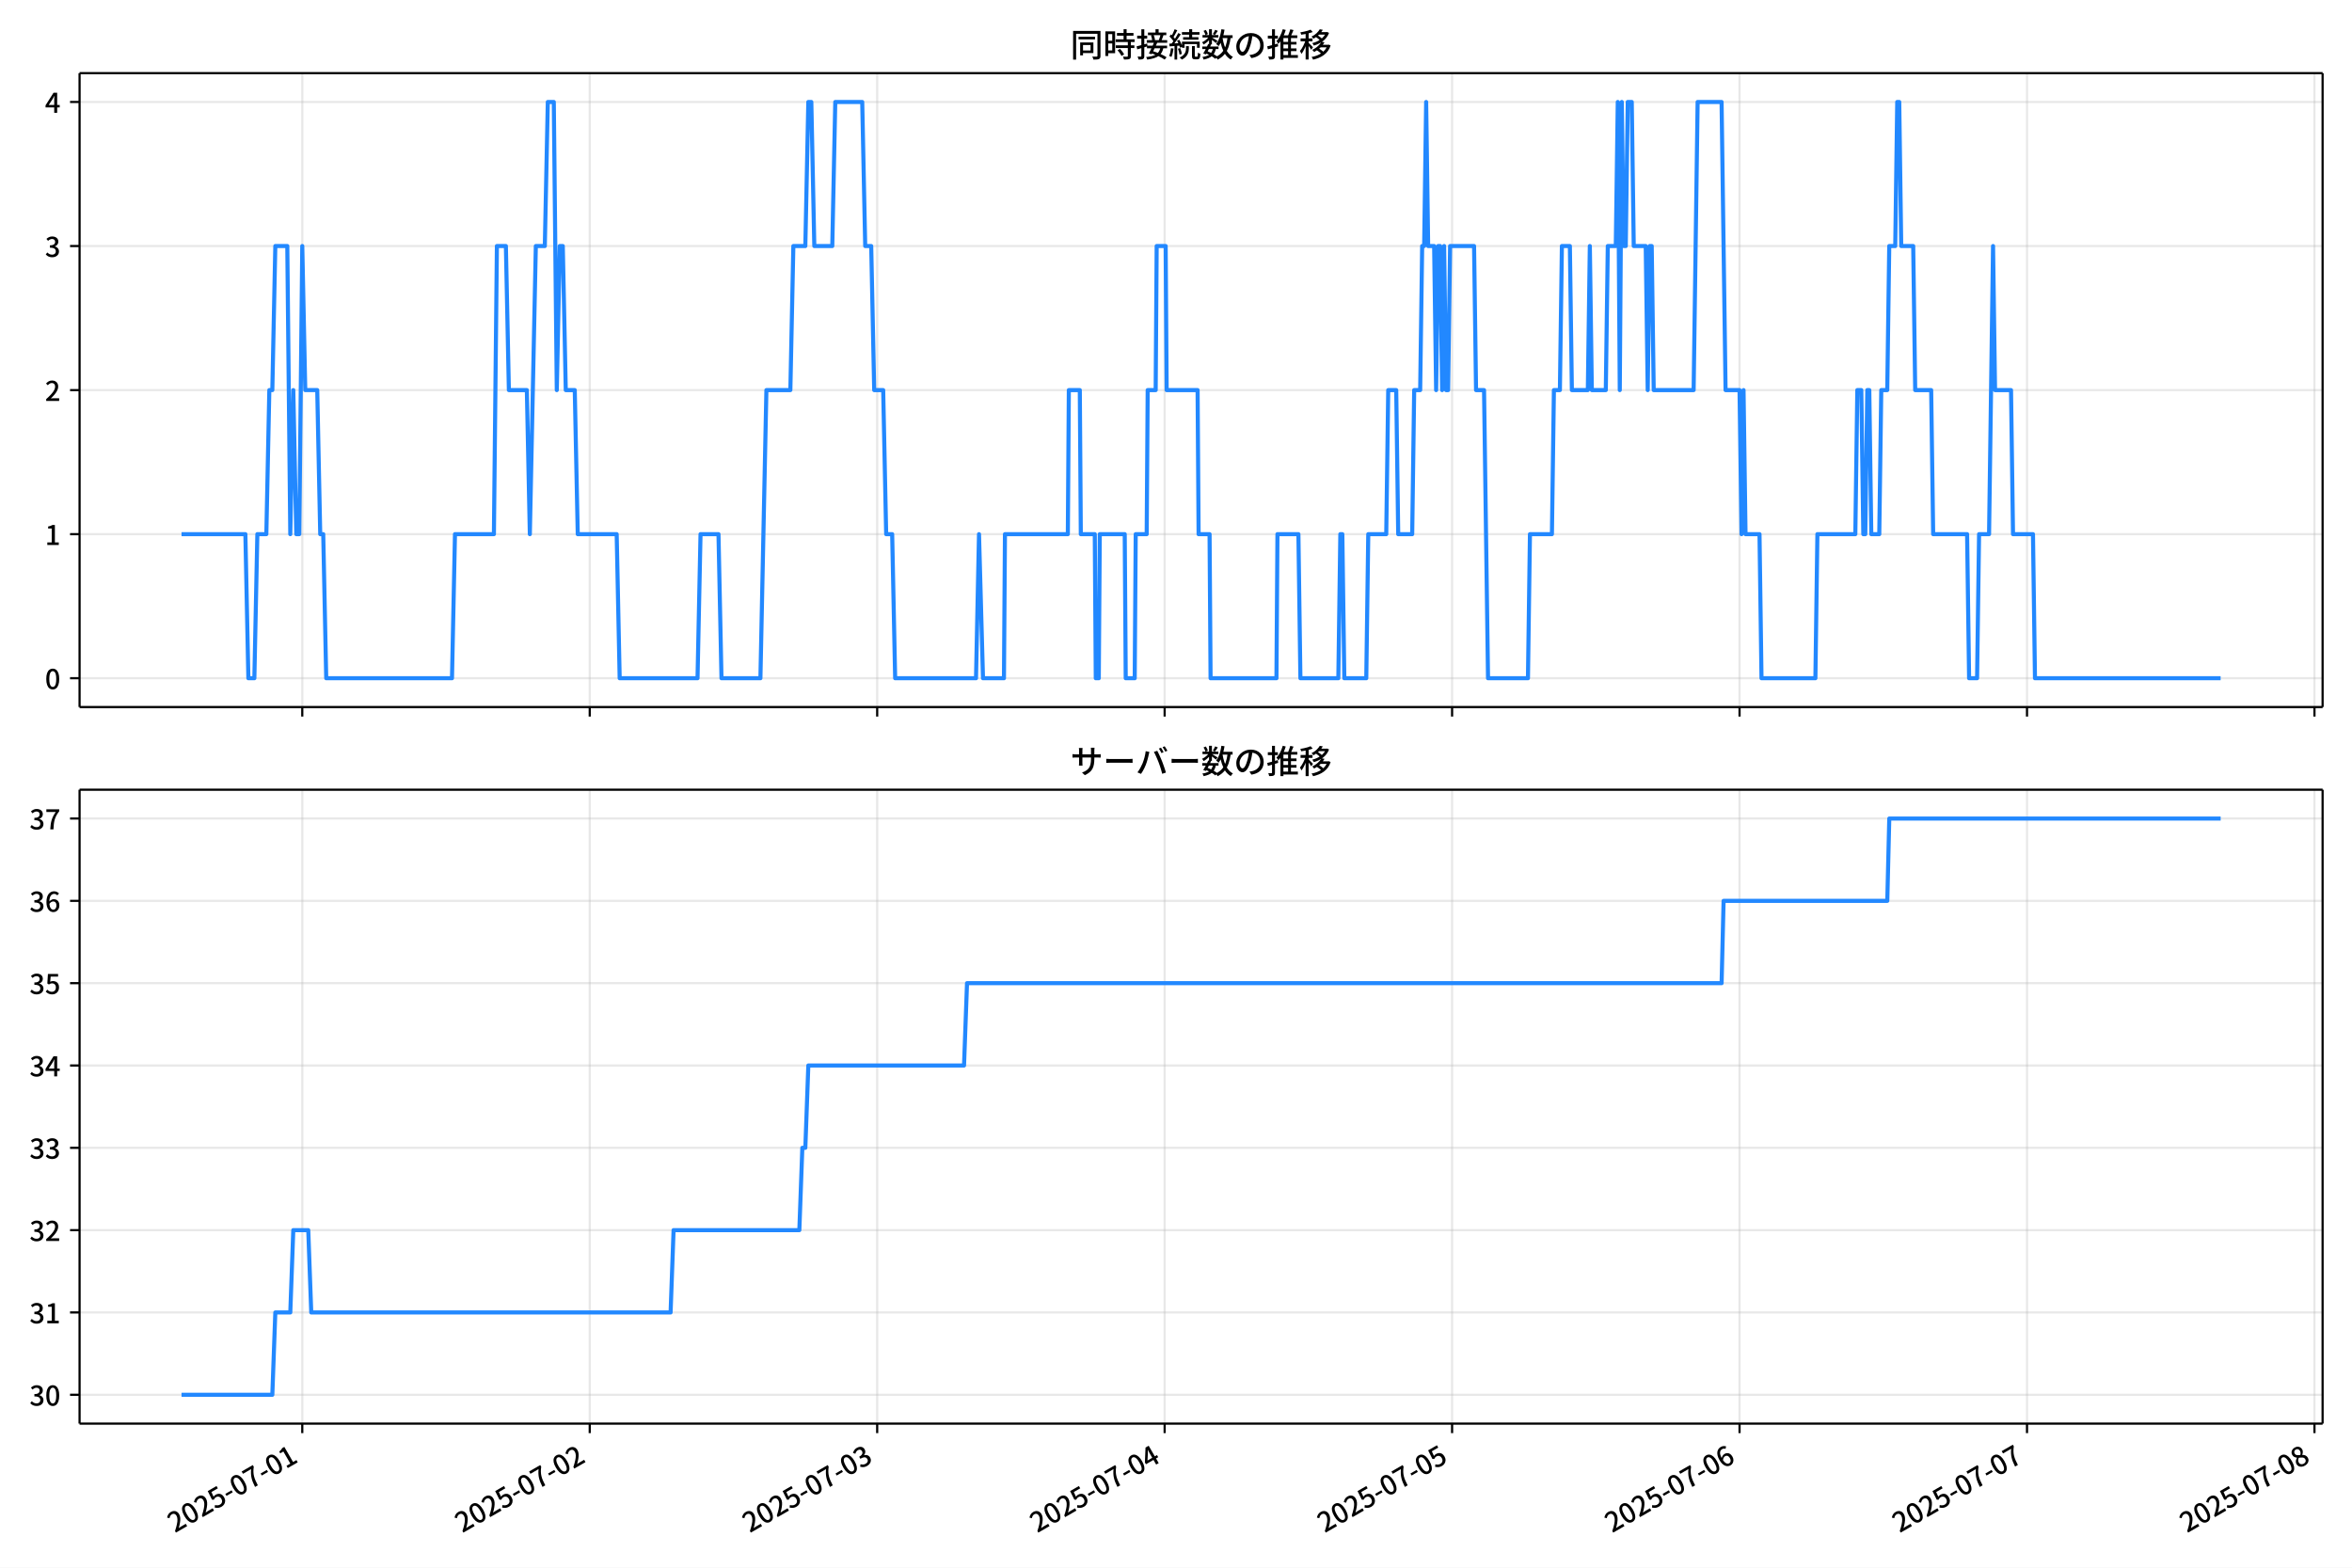
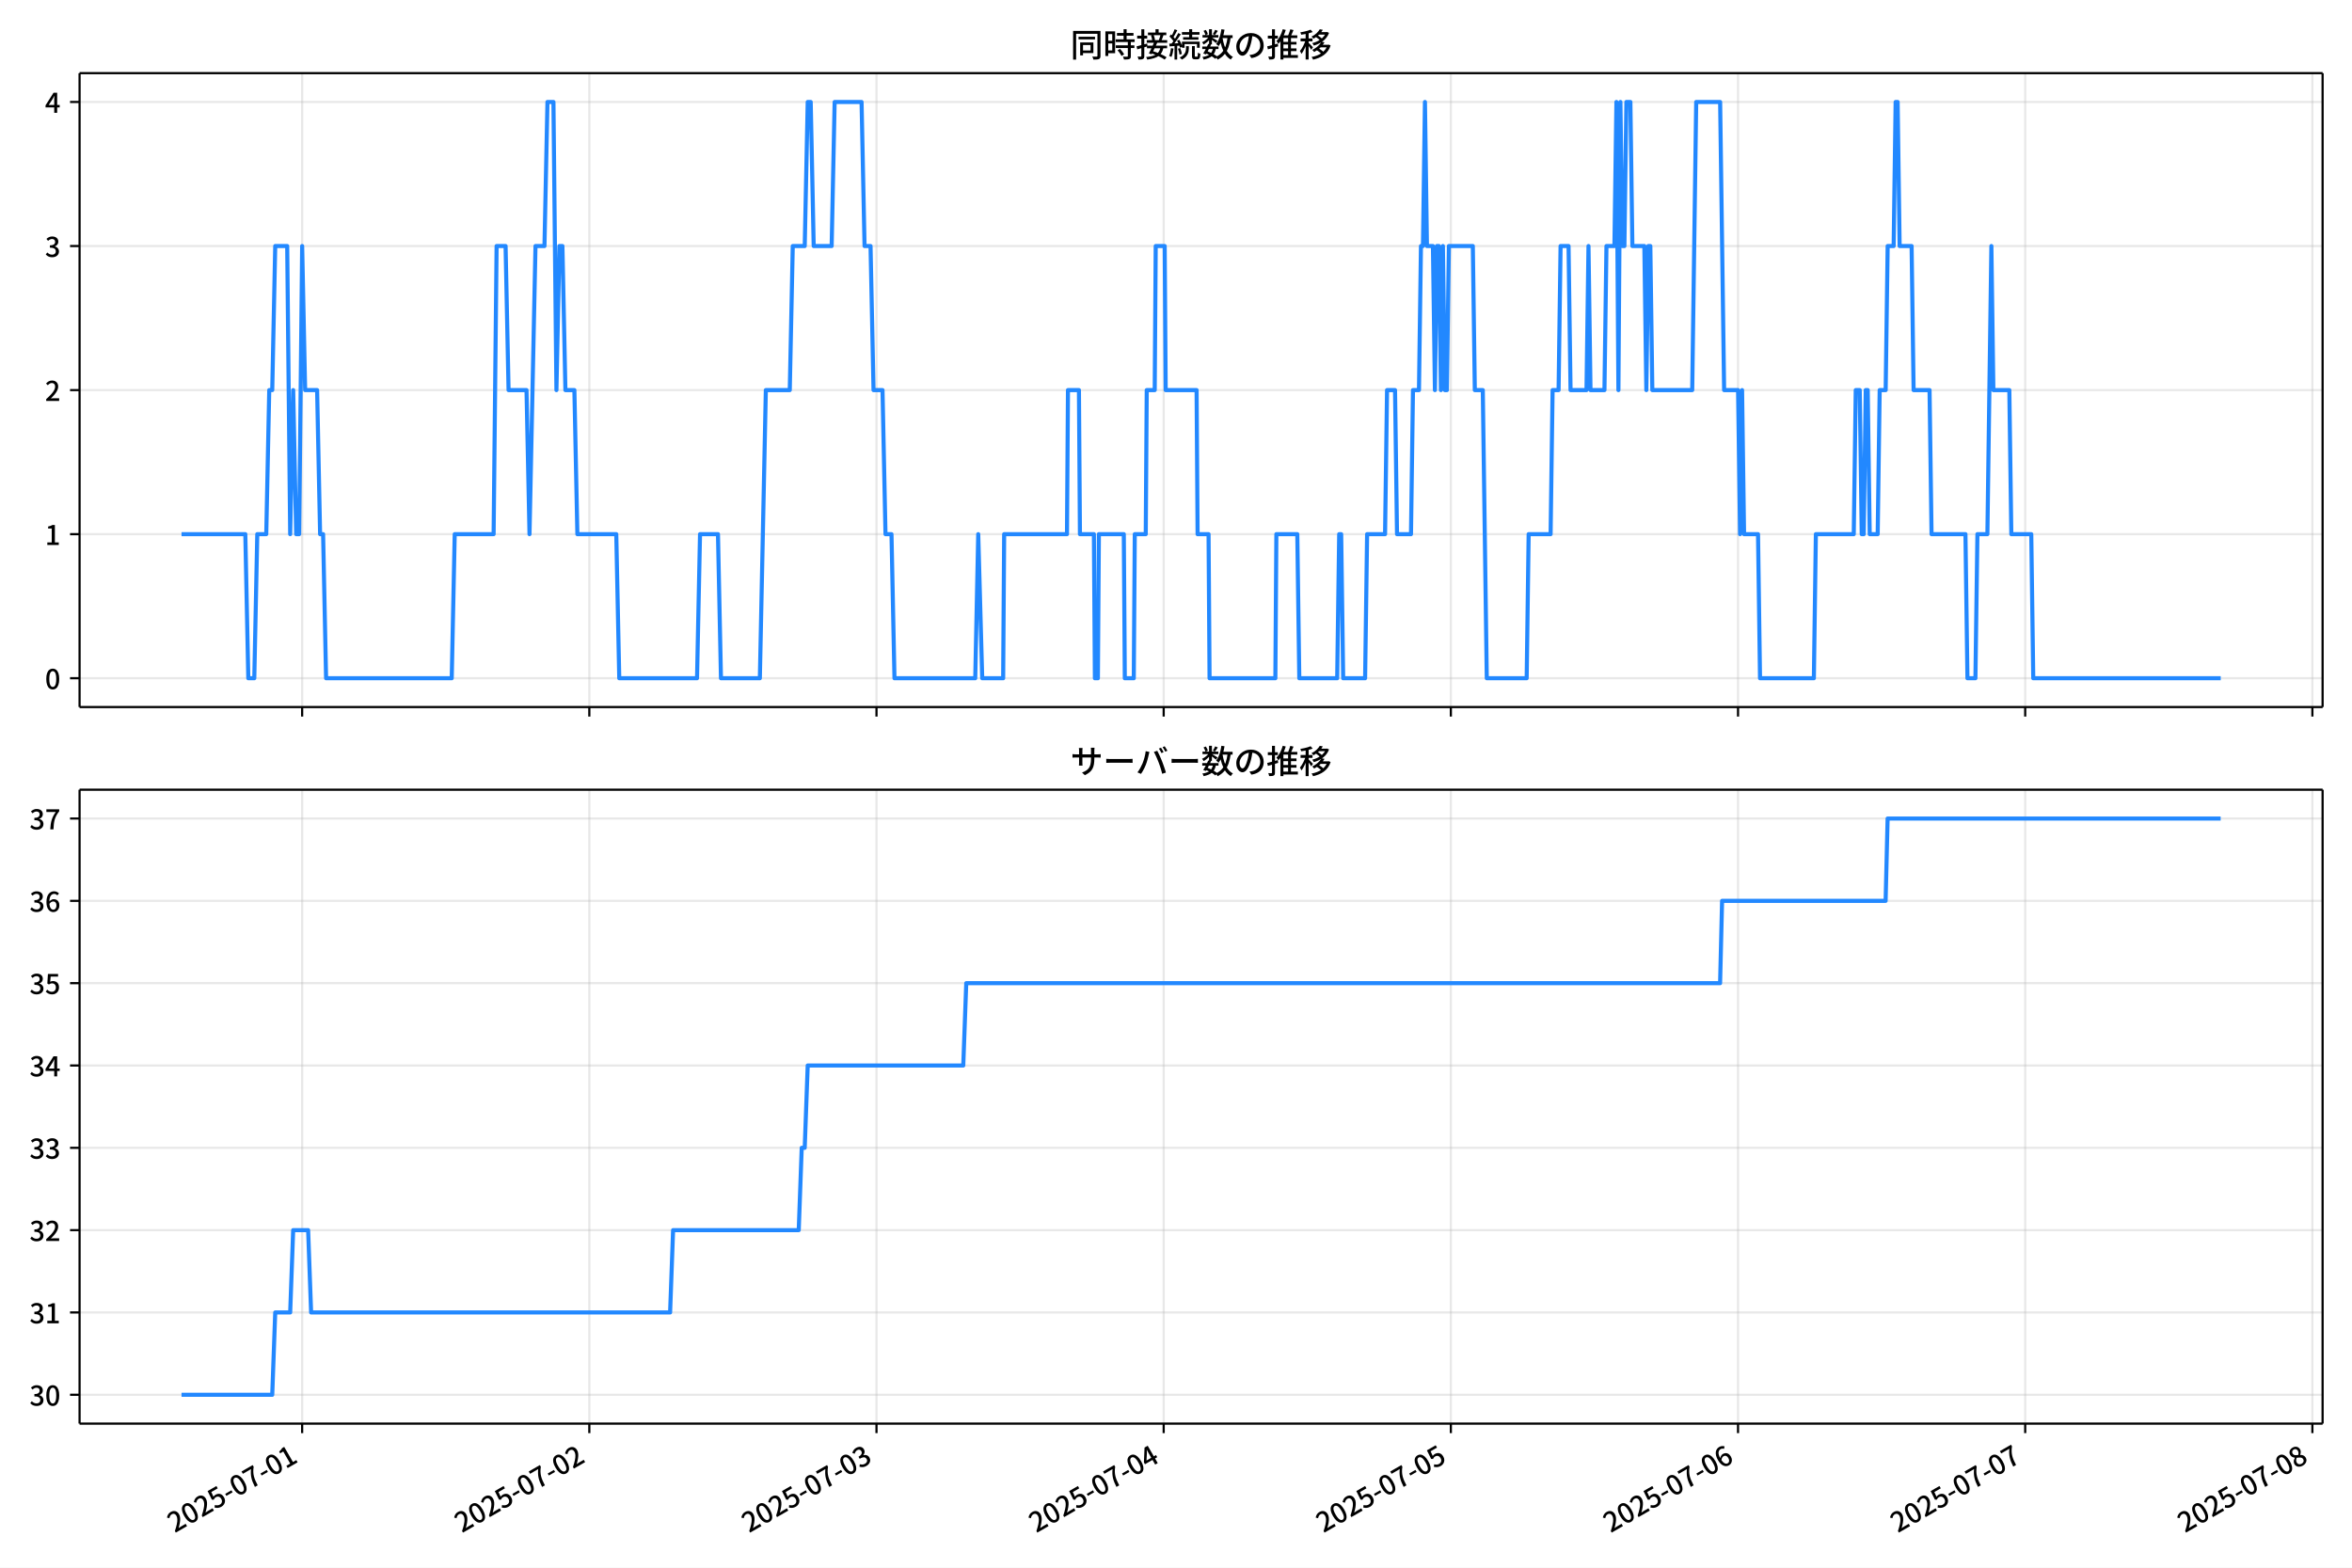
<svg xmlns="http://www.w3.org/2000/svg" xmlns:xlink="http://www.w3.org/1999/xlink" version="1.1" viewBox="0 0 864 576">
  <defs>
    <style type="text/css">*{stroke-linejoin: round; stroke-linecap: butt}</style>
  </defs>
  <g id="z">
    <g id="aa">
      <path d="m0 576h864v-576h-864z" fill="#fff" />
    </g>
    <g id="ab">
      <g id="ac">
        <path d="m29.23 259.78h823.97v-232.9h-823.97z" fill="#fff" />
      </g>
      <g id="ad">
        <g id="ae">
          <g id="af">
-             <path d="m111.04 259.78v-232.9" clip-path="url(#f)" fill="none" stroke="#b0b0b0" stroke-linecap="square" stroke-opacity=".3" stroke-width=".8" />
+             <path d="m110.99 259.78v-232.9" clip-path="url(#f)" fill="none" stroke="#b0b0b0" stroke-linecap="square" stroke-opacity=".3" stroke-width=".8" />
          </g>
          <g id="ag">
            <defs>
              <path id="d" d="m0 0v3.5" stroke="#000" stroke-width=".8" />
            </defs>
-             <use x="111.037" y="259.778" stroke="#000000" stroke-width=".8" xlink:href="#d" />
+             <use x="110.994" y="259.778" stroke="#000000" stroke-width=".8" xlink:href="#d" />
          </g>
        </g>
        <g id="ah">
          <g id="ai">
-             <path d="m216.63 259.78v-232.9" clip-path="url(#f)" fill="none" stroke="#b0b0b0" stroke-linecap="square" stroke-opacity=".3" stroke-width=".8" />
+             <path d="m216.49 259.78v-232.9" clip-path="url(#f)" fill="none" stroke="#b0b0b0" stroke-linecap="square" stroke-opacity=".3" stroke-width=".8" />
          </g>
          <g id="aj">
-             <use x="216.634" y="259.778" stroke="#000000" stroke-width=".8" xlink:href="#d" />
+             <use x="216.487" y="259.778" stroke="#000000" stroke-width=".8" xlink:href="#d" />
          </g>
        </g>
        <g id="ak">
          <g id="al">
-             <path d="m322.23 259.78v-232.9" clip-path="url(#f)" fill="none" stroke="#b0b0b0" stroke-linecap="square" stroke-opacity=".3" stroke-width=".8" />
+             <path d="m321.98 259.78v-232.9" clip-path="url(#f)" fill="none" stroke="#b0b0b0" stroke-linecap="square" stroke-opacity=".3" stroke-width=".8" />
          </g>
          <g id="am">
-             <use x="322.23" y="259.778" stroke="#000000" stroke-width=".8" xlink:href="#d" />
+             <use x="321.98" y="259.778" stroke="#000000" stroke-width=".8" xlink:href="#d" />
          </g>
        </g>
        <g id="an">
          <g id="ao">
-             <path d="m427.83 259.78v-232.9" clip-path="url(#f)" fill="none" stroke="#b0b0b0" stroke-linecap="square" stroke-opacity=".3" stroke-width=".8" />
+             <path d="m427.47 259.78v-232.9" clip-path="url(#f)" fill="none" stroke="#b0b0b0" stroke-linecap="square" stroke-opacity=".3" stroke-width=".8" />
          </g>
          <g id="ap">
-             <use x="427.827" y="259.778" stroke="#000000" stroke-width=".8" xlink:href="#d" />
+             <use x="427.473" y="259.778" stroke="#000000" stroke-width=".8" xlink:href="#d" />
          </g>
        </g>
        <g id="aq">
          <g id="ar">
-             <path d="m533.42 259.78v-232.9" clip-path="url(#f)" fill="none" stroke="#b0b0b0" stroke-linecap="square" stroke-opacity=".3" stroke-width=".8" />
+             <path d="m532.97 259.78v-232.9" clip-path="url(#f)" fill="none" stroke="#b0b0b0" stroke-linecap="square" stroke-opacity=".3" stroke-width=".8" />
          </g>
          <g id="as">
-             <use x="533.423" y="259.778" stroke="#000000" stroke-width=".8" xlink:href="#d" />
+             <use x="532.967" y="259.778" stroke="#000000" stroke-width=".8" xlink:href="#d" />
          </g>
        </g>
        <g id="at">
          <g id="au">
-             <path d="m639.02 259.78v-232.9" clip-path="url(#f)" fill="none" stroke="#b0b0b0" stroke-linecap="square" stroke-opacity=".3" stroke-width=".8" />
+             <path d="m638.46 259.78v-232.9" clip-path="url(#f)" fill="none" stroke="#b0b0b0" stroke-linecap="square" stroke-opacity=".3" stroke-width=".8" />
          </g>
          <g id="av">
-             <use x="639.019" y="259.778" stroke="#000000" stroke-width=".8" xlink:href="#d" />
+             <use x="638.46" y="259.778" stroke="#000000" stroke-width=".8" xlink:href="#d" />
          </g>
        </g>
        <g id="aw">
          <g id="ax">
-             <path d="m744.62 259.78v-232.9" clip-path="url(#f)" fill="none" stroke="#b0b0b0" stroke-linecap="square" stroke-opacity=".3" stroke-width=".8" />
+             <path d="m743.95 259.78v-232.9" clip-path="url(#f)" fill="none" stroke="#b0b0b0" stroke-linecap="square" stroke-opacity=".3" stroke-width=".8" />
          </g>
          <g id="ay">
-             <use x="744.616" y="259.778" stroke="#000000" stroke-width=".8" xlink:href="#d" />
+             <use x="743.953" y="259.778" stroke="#000000" stroke-width=".8" xlink:href="#d" />
          </g>
        </g>
        <g id="az">
          <g id="ba">
-             <path d="m850.21 259.78v-232.9" clip-path="url(#f)" fill="none" stroke="#b0b0b0" stroke-linecap="square" stroke-opacity=".3" stroke-width=".8" />
+             <path d="m849.45 259.78v-232.9" clip-path="url(#f)" fill="none" stroke="#b0b0b0" stroke-linecap="square" stroke-opacity=".3" stroke-width=".8" />
          </g>
          <g id="bb">
-             <use x="850.212" y="259.778" stroke="#000000" stroke-width=".8" xlink:href="#d" />
+             <use x="849.446" y="259.778" stroke="#000000" stroke-width=".8" xlink:href="#d" />
          </g>
        </g>
      </g>
      <g id="bc">
        <g id="bd">
          <g id="be">
            <path d="m29.23 249.19h823.97" clip-path="url(#f)" fill="none" stroke="#b0b0b0" stroke-linecap="square" stroke-opacity=".3" stroke-width=".8" />
          </g>
          <g id="bf">
            <defs>
              <path id="g" d="m0 0h-3.5" stroke="#000" stroke-width=".8" />
            </defs>
            <use x="29.23" y="249.191" stroke="#000000" stroke-width=".8" xlink:href="#g" />
          </g>
          <g id="bg">
            <g transform="translate(16.53 253.18) scale(.1 -.1)">
              <defs>
                <path id="a" transform="scale(.015625)" d="m1830-90q-460 0-806 275-346 276-535 823-188 547-188 1366 0 820 188 1357 189 538 535 803 346 266 806 266 461 0 800-269 340-269 528-803 189-534 189-1354 0-819-189-1366-188-547-528-823-339-275-800-275zm0 589q237 0 422 185 186 186 288 599 103 413 103 1091 0 679-103 1082-102 403-288 582-185 180-422 180-236 0-422-180-186-179-292-582-105-403-105-1082 0-678 105-1091 106-413 292-599 186-185 422-185z" />
              </defs>
              <use xlink:href="#a" />
            </g>
          </g>
        </g>
        <g id="bh">
          <g id="bi">
            <path d="m29.23 196.26h823.97" clip-path="url(#f)" fill="none" stroke="#b0b0b0" stroke-linecap="square" stroke-opacity=".3" stroke-width=".8" />
          </g>
          <g id="bj">
            <use x="29.23" y="196.26" stroke="#000000" stroke-width=".8" xlink:href="#g" />
          </g>
          <g id="bk">
            <g transform="translate(16.53 200.25) scale(.1 -.1)">
              <defs>
                <path id="l" transform="scale(.015625)" d="m544 0v608h1037v3277h-845v467q333 58 579 147 247 90 451 218h557v-4109h915v-608h-2694z" />
              </defs>
              <use xlink:href="#l" />
            </g>
          </g>
        </g>
        <g id="bl">
          <g id="bm">
            <path d="m29.23 143.33h823.97" clip-path="url(#f)" fill="none" stroke="#b0b0b0" stroke-linecap="square" stroke-opacity=".3" stroke-width=".8" />
          </g>
          <g id="bn">
            <use x="29.23" y="143.329" stroke="#000000" stroke-width=".8" xlink:href="#g" />
          </g>
          <g id="bo">
            <g transform="translate(16.53 147.31) scale(.1 -.1)">
              <defs>
                <path id="b" transform="scale(.015625)" d="m282 0v429q697 621 1164 1136 468 515 701 956 234 442 234 826 0 256-87 451-86 196-262 301-176 106-445 106-275 0-506-151-230-150-422-368l-416 410q301 333 637 518 336 186 803 186 429 0 749-176t496-493 176-745q0-455-224-919t-615-935q-390-470-889-950 186 20 394 36t374 16h1184v-634h-3046z" />
              </defs>
              <use xlink:href="#b" />
            </g>
          </g>
        </g>
        <g id="bp">
          <g id="bq">
            <path d="m29.23 90.398h823.97" clip-path="url(#f)" fill="none" stroke="#b0b0b0" stroke-linecap="square" stroke-opacity=".3" stroke-width=".8" />
          </g>
          <g id="br">
            <use x="29.23" y="90.398" stroke="#000000" stroke-width=".8" xlink:href="#g" />
          </g>
          <g id="bs">
            <g transform="translate(16.53 94.383) scale(.1 -.1)">
              <defs>
                <path id="h" transform="scale(.015625)" d="m1715-90q-371 0-656 90t-503 240q-217 150-377 323l359 474q211-205 479-359 269-153 634-153 269 0 467 92 199 93 311 266t112 423q0 256-125 451t-429 300q-304 106-835 106v551q467 0 732 105 266 106 384 291 119 186 119 423 0 307-192 489-192 183-531 183-269 0-503-119-233-118-438-316l-384 460q282 256 614 413 333 157 737 157 422 0 748-144 327-144 512-413 186-269 186-659 0-403-221-685-221-281-592-422v-26q269-70 490-227t349-400 128-557q0-422-215-726-214-304-573-468-358-163-787-163z" />
              </defs>
              <use xlink:href="#h" />
            </g>
          </g>
        </g>
        <g id="bt">
          <g id="bu">
            <path d="m29.23 37.466h823.97" clip-path="url(#f)" fill="none" stroke="#b0b0b0" stroke-linecap="square" stroke-opacity=".3" stroke-width=".8" />
          </g>
          <g id="bv">
            <use x="29.23" y="37.466" stroke="#000000" stroke-width=".8" xlink:href="#g" />
          </g>
          <g id="bw">
            <g transform="translate(16.53 41.451) scale(.1 -.1)">
              <defs>
                <path id="k" transform="scale(.015625)" d="m2170 0v3072q0 192 12 457 13 266 20 458h-26q-90-179-183-365-92-185-195-364l-921-1415h2579v-576h-3328v493l1875 2957h858v-4717h-691z" />
              </defs>
              <use xlink:href="#k" />
            </g>
          </g>
        </g>
      </g>
      <g id="bx">
-         <path d="m66.683 196.26h23.455l1.1 52.931h2.2l1.1-52.931h3.3l1.1-52.931h1.1l1.1-52.931h4.4l1.1 105.86 1.1-52.931 1.1 52.931h1.1l1.1-105.86 1.1 52.931h4.4l1.1 52.931h1.1l1.1 52.931h46.198l1.1-52.931h14.3l1.1-105.86h3.3l1.1 52.931h6.6l1.1 52.931 2.2-105.86h3.3l1.1-52.931h2.2l1.1 105.86 1.1-52.931h1.1l1.1 52.931h3.3l1.1 52.931h14.3l1.1 52.931h28.599l1.1-52.931h6.6l1.1 52.931h14.3l2.2-105.86h8.8l1.1-52.931h4.4l1.1-52.931h1.1l1.1 52.931h6.6l1.1-52.931h9.9l1.1 52.931h2.2l1.1 52.931h3.3l1.1 52.931h2.2l1.1 52.931h29.699l1.1-52.931 1.467 52.931h7.7l.367-52.931h23.099l.367-52.931h4.033l.367 52.931h5.133l.367 52.931h1.1l.367-52.931h9.166l.367 52.931h3.3l.367-52.931h4.033l.367-52.931h2.933l.367-52.931h3.3l.367 52.931h11.366l.367 52.931h4.033l.367 52.931h24.199l.367-52.931h7.7l.733 52.931h13.933l.733-52.931h.733l.733 52.931h8.066l.733-52.931h6.6l.733-52.931h2.933l.733 52.931h5.133l.733-52.931h2.2l.733-52.931h.733l.733-52.931.733 52.931h2.2l.733 52.931.733-52.931h.733l.733 52.931.733-52.931.733 52.931h.733l.733-52.931h8.8l.733 52.931h2.933l1.467 105.86h14.666l.733-52.931h8.066l.733-52.931h2.2l.733-52.931h2.933l.733 52.931h5.867l.733-52.931.733 52.931h5.133l.733-52.931h2.933l.733-52.931.733 105.86.733-105.86.733 52.931h.733l.733-52.931h1.467l.733 52.931h4.4l.733 52.931.733-52.931h.733l.733 52.931h14.666l1.467-105.86h8.8l1.467 105.86h5.133l.733 52.931.733-52.931.733 52.931h5.133l.733 52.931h19.799l.733-52.931h13.933l.733-52.931h1.467l.733 52.931h.733l.733-52.931h.733l.733 52.931h2.933l.733-52.931h2.2l.733-52.931h2.2l.733-52.931h.733l.733 52.931h4.4l.733 52.931h5.867l.733 52.931h12.466l.733 52.931h2.933l.733-52.931h3.667l1.467-105.86.733 52.931h5.867l.733 52.931h7.333l.733 52.931h68.198v0" clip-path="url(#f)" fill="none" stroke="#28f" stroke-linecap="square" stroke-width="1.5" />
+         <path d="m66.683 196.26h23.432l1.099 52.931h2.198l1.099-52.931h3.297l1.099-52.931h1.099l1.099-52.931h4.396l1.099 105.86 1.099-52.931 1.099 52.931h1.099l1.099-105.86 1.099 52.931h4.396l1.099 52.931h1.099l1.099 52.931h46.153l1.099-52.931h14.286l1.099-105.86h3.297l1.099 52.931h6.593l1.099 52.931 2.198-105.86h3.297l1.099-52.931h2.198l1.099 105.86 1.099-52.931h1.099l1.099 52.931h3.297l1.099 52.931h14.286l1.099 52.931h28.571l1.099-52.931h6.593l1.099 52.931h14.286l2.198-105.86h8.791l1.099-52.931h4.396l1.099-52.931h1.099l1.099 52.931h6.593l1.099-52.931h9.89l1.099 52.931h2.198l1.099 52.931h3.297l1.099 52.931h2.198l1.099 52.931h29.67l1.099-52.931 1.465 52.931h7.692l.366-52.931h23.077l.366-52.931h4.029l.366 52.931h5.128l.366 52.931h1.099l.366-52.931h9.157l.366 52.931h3.297l.366-52.931h4.029l.366-52.931h2.93l.366-52.931h3.297l.366 52.931h11.355l.366 52.931h4.029l.366 52.931h24.176l.366-52.931h7.692l.733 52.931h13.919l.733-52.931h.733l.733 52.931h8.059l.733-52.931h6.593l.733-52.931h2.93l.733 52.931h5.128l.733-52.931h2.198l.733-52.931h.733l.733-52.931.733 52.931h2.198l.733 52.931.733-52.931h.733l.733 52.931.733-52.931.733 52.931h.733l.733-52.931h8.791l.733 52.931h2.93l1.465 105.86h14.652l.733-52.931h8.059l.733-52.931h2.198l.733-52.931h2.93l.733 52.931h5.861l.733-52.931.733 52.931h5.128l.733-52.931h2.93l.733-52.931.733 105.86.733-105.86.733 52.931h.733l.733-52.931h1.465l.733 52.931h4.396l.733 52.931.733-52.931h.733l.733 52.931h14.652l1.465-105.86h8.791l1.465 105.86h5.128l.733 52.931.733-52.931.733 52.931h5.128l.733 52.931h19.78l.733-52.931h13.919l.733-52.931h1.465l.733 52.931h.733l.733-52.931h.733l.733 52.931h2.93l.733-52.931h2.198l.733-52.931h2.198l.733-52.931h.733l.733 52.931h4.396l.733 52.931h5.861l.733 52.931h12.454l.733 52.931h2.93l.733-52.931h3.663l1.465-105.86.733 52.931h5.861l.733 52.931h7.326l.733 52.931h68.864v0" clip-path="url(#f)" fill="none" stroke="#28f" stroke-linecap="square" stroke-width="1.5" />
      </g>
      <g id="by">
        <path d="m29.23 259.78v-232.9" fill="none" stroke="#000" stroke-linecap="square" stroke-width=".8" />
      </g>
      <g id="bz">
        <path d="m853.2 259.78v-232.9" fill="none" stroke="#000" stroke-linecap="square" stroke-width=".8" />
      </g>
      <g id="ca">
        <path d="m29.23 259.78h823.97" fill="none" stroke="#000" stroke-linecap="square" stroke-width=".8" />
      </g>
      <g id="cb">
        <path d="m29.23 26.88h823.97" fill="none" stroke="#000" stroke-linecap="square" stroke-width=".8" />
      </g>
      <g id="cc">
        <g transform="translate(393.22 20.88) scale(.12 -.12)">
          <defs>
            <path id="v" transform="scale(.015625)" d="m1587 3936h3232v-518h-3232v518zm320-1114h557v-2534h-557v2534zm301 0h2291v-2086h-2291v512h1734v1069h-1734v505zm-1683 2260h5113v-570h-4524v-5056h-589v5626zm4768 0h595v-4896q0-250-67-397t-227-218q-160-77-426-96t-675-19q-13 83-45 192t-77 218q-45 108-89 185 281-13 527-13 247 0 330 0 83 7 118 42 36 35 36 112v4890z" />
            <path id="t" transform="scale(.015625)" d="m2714 4672h3238v-525h-3238v525zm-244-1235h3712v-538h-3712v538zm20-1184h3635v-531h-3635v531zm1523 3155h595v-2310h-595v2310zm832-2451h589v-2823q0-230-61-364-61-135-227-199-167-70-423-86t-633-16q-20 121-78 285-57 163-121 284 275-6 509-9t310-3q77 6 106 28 29 23 29 93v2810zm-2023-1677 487 282q153-160 313-352t294-381q135-189 206-343l-519-313q-64 153-189 348-124 196-278 394-154 199-314 365zm-2086 3718h1619v-4281h-1619v544h1056v3187h-1056v550zm32-1843h1293v-537h-1293v537zm-320 1843h563v-4832h-563v4832z" />
            <path id="u" transform="scale(.015625)" d="m3866 5408h614v-870h-614v870zm-1479-653h3597v-518h-3597v518zm-230-1485h4e3v-518h-4e3v518zm825 922 519 102q64-160 121-342 58-182 96-352 39-170 45-304l-544-128q-6 134-42 313-35 180-83 365-48 186-112 346zm1856 109 589-71q-96-275-202-557-105-281-195-486l-518 77q58 147 122 329 64 183 118 372t86 336zm-2643-2106h3943v-518h-3943v518zm1408 685 602-115q-167-371-362-784t-390-797-362-685l-525 179q160 288 346 666t368 784 323 752zm-659-2157 358 403q352-102 733-240 381-137 752-304 371-166 697-336 327-169 558-329l-384-461q-218 160-532 336-313 176-685 345-371 170-755 323-384 154-742 263zm1894 1114 583-71q-122-550-353-944-230-393-604-662t-922-435q-547-167-1296-269-25 128-93 269-67 141-137 230 678 64 1168 192t819 349q330 221 531 550 202 330 304 791zm-4684 217q396 90 953 240 557 151 1120 311l77-544q-525-154-1053-311-528-156-963-284l-134 588zm121 2093h1965v-563h-1965v563zm819 1248h576v-5229q0-236-51-374t-192-208q-141-77-355-99-214-23-541-16-13 115-64 288t-109 294q205-6 381-6t234 0q64 0 92 28 29 29 29 93v5229z" />
            <path id="s" transform="scale(.015625)" d="m4058 5408h595v-1798h-595v1798zm-1415-563h3443v-499h-3443v499zm231-992h3008v-499h-3008v499zm-224-877h3475v-1203h-531v729h-2432v-729h-512v1203zm1964-877h551v-1881q0-122 22-157 23-35 106-35 25 0 92 0 68 0 135 0t99 0q51 0 83 54t45 224 19 515q90-70 234-131t259-93q-19-429-83-662-64-234-183-326-118-93-316-93-39 0-103 0t-134 0-138 0q-67 0-99 0-237 0-365 64t-176 218q-48 153-48 422v1881zm-1164-6h550v-455q0-243-48-528-48-284-186-579-137-294-409-572-272-279-727-503-70 90-192 208-121 118-230 195 416 205 665 438 250 234 371 474 122 240 164 467 42 228 42 413v442zm-2240 3309 524-192q-121-244-259-503-137-259-275-496t-259-416l-410 173q122 186 246 438 125 253 240 515 116 263 193 481zm716-743 500-230q-224-359-496-756-272-396-548-764-275-368-518-650l-358 205q179 211 377 483 199 272 387 569 189 298 358 592 170 295 298 551zm-1721-665 307 403q166-154 339-340 173-185 320-364t224-327l-326-460q-77 160-218 348-141 189-314 384-172 196-332 356zm1485-832 435 179q128-211 249-458 122-246 215-474 93-227 137-412l-473-211q-32 185-119 422-86 237-201 486-115 250-243 468zm-1530-583q422 26 998 54 576 29 1184 68l7-499q-570-45-1127-84-556-38-992-70l-70 531zm1702-992 436 135q121-276 214-596t118-556l-454-148q-26 237-112 563-86 327-202 602zm-1363 109 499-83q-57-455-163-897-105-441-253-748-51 32-134 73-83 42-170 83-86 42-144 62 148 294 234 697t131 813zm691 627h525v-2861h-525v2861z" />
            <path id="n" transform="scale(.015625)" d="m224 2022h3187v-499h-3187v499zm51 2247h3111v-487h-3111v487zm1127-1735 563-121q-154-320-333-672t-352-679q-173-326-326-582l-532 173q148 243 324 566t345 669q170 346 311 646zm934-832 563-64q-89-480-262-838t-461-614-701-432-976-298q-25 128-99 269t-157 237q659 102 1085 303 426 202 666 554t342 883zm422 3597 519-211q-147-218-298-436-150-217-278-377l-403 186q121 173 252 413 132 240 208 425zm-1203 109h563v-2957h-563v2957zm-1075-320 448 186q134-192 246-420 112-227 157-393l-467-211q-38 172-147 406t-237 432zm1094-1050 397-236q-160-263-400-529-240-265-519-489-278-224-553-378-51 103-141 237-89 135-179 218 269 109 534 294 266 186 493 416 228 231 368 467zm487-204q83-45 246-145 163-99 352-211t346-211 221-150l-327-423q-83 77-230 198-147 122-317 253-170 132-327 250-156 119-259 189l295 250zm1798 396h2311v-556h-2311v556zm115 1178 615-90q-103-640-263-1235t-384-1101q-224-505-512-889-44 57-134 134t-186 157-166 125q275 339 473 796 199 458 340 995 141 538 217 1108zm1223-1510 614-58q-147-1101-445-1940-297-838-813-1443-515-604-1321-1014-26 71-90 177-64 105-134 208-70 102-128 159 742 346 1212 880 471 535 730 1290 260 755 375 1741zm-1005-135q134-851 387-1597 253-745 659-1305 407-560 1002-874-70-57-154-150-83-93-154-189-70-96-121-179-633 371-1056 988-422 618-688 1434-265 816-425 1783l550 89zm-3309-3065 327 416q377-148 754-330 378-182 701-378 324-195 548-368l-416-435q-211 179-519 378-307 198-666 383-358 186-729 334z" />
            <path id="r" transform="scale(.015625)" d="m3686 4378q-64-493-163-1041-99-547-265-1084-192-653-432-1104t-522-688-595-237q-320 0-596 221-275 221-448 621-172 400-172 931 0 537 220 1017 221 480 611 851 391 372 909 583 519 211 1121 211 576 0 1040-186 464-185 793-515 330-329 502-771 173-441 173-941 0-672-278-1194-278-521-816-851-538-329-1318-444l-378 601q166 20 307 42t263 48q307 70 585 217 279 148 496 375 218 227 342 534 125 308 125 692t-122 713q-121 330-358 573-236 243-582 380-346 138-781 138-525 0-935-186-409-185-694-489-284-304-432-656-147-352-147-678 0-365 89-605 90-240 224-355 135-115 276-115t288 144 297 457q151 314 298 800 147 461 246 982 100 522 145 1021l684-12z" />
            <path id="o" transform="scale(.015625)" d="m2995 2925h2893v-519h-2893v519zm0-1280h2893v-519h-2893v519zm-64-1299h3232v-557h-3232v557zm1312 3577h563v-3763h-563v3763zm429 1466 634-141q-154-390-340-794-185-403-339-684l-512 140q103 199 208 458 106 259 195 528 90 269 154 493zm-1472 25 582-147q-153-518-371-1018-217-499-483-931t-573-758q-38 64-109 160-70 96-147 198-77 103-141 160 416 416 733 1034t509 1302zm128-1203h2720v-537h-2720v-4205h-582v4422l313 320h269zm-3174-2157q396 90 953 240 557 151 1120 311l77-544q-525-154-1053-311-528-156-963-284l-134 588zm121 2093h1965v-563h-1965v563zm819 1248h576v-5229q0-236-51-374t-192-208q-141-77-355-99-214-23-541-16-13 115-64 288t-109 294q205-6 381-6t234 0q64 0 92 28 29 29 29 93v5229z" />
            <path id="m" transform="scale(.015625)" d="m4051 5402 595-109q-281-493-729-941t-1107-806q-39 64-106 144t-141 153q-73 74-137 119 608 288 1011 678t614 762zm-77-557h1511v-493h-1863l352 493zm1293 0h109l109 25 384-179q-192-505-496-905t-695-701q-390-301-845-519-454-217-947-358-44 109-137 253t-176 227q448 109 867 294 419 186 777 445 359 259 631 592t419 730v96zm-1990-954 377 307q167-96 336-218 170-121 320-249 151-128 247-237l-397-332q-90 108-237 236t-317 259q-169 132-329 234zm1107-934 595-109q-307-538-803-1031-496-492-1232-876-38 64-102 144t-138 156q-74 77-138 116 455 217 807 483t604 554q253 288 407 563zm-90-589h1460v-506h-1818l358 506zm1268 0h121l109 26 384-167q-192-614-531-1075t-787-794q-448-332-983-553-534-221-1129-355-45 115-132 269-86 153-176 249 551 96 1043 285 493 189 903 473 410 285 714 669t464 883v90zm-2132-1056 410 339q186-102 384-237 198-134 371-275t282-269l-435-371q-103 128-270 272-166 144-361 288t-381 253zm-2150 3533h589v-5376h-589v5376zm-992-1242h2336v-569h-2336v569zm1024-224 365-160q-96-339-231-707-134-368-291-727-157-358-336-672-179-313-365-537-44 128-134 291t-160 272q173 192 339 457 167 266 323 570 157 304 282 618t208 595zm941 1946 416-467q-314-122-695-221-380-99-784-173-403-74-780-131-20 102-71 236-51 135-102 231 358 58 732 138 375 80 711 179t573 208zm-397-2579q58-45 179-170 122-125 266-266 144-140 259-265t160-183l-352-473q-58 102-157 255-99 154-218 317-118 164-227 311-108 147-185 237l275 237z" />
          </defs>
          <use xlink:href="#v" />
          <use transform="translate(100)" xlink:href="#t" />
          <use transform="translate(200)" xlink:href="#u" />
          <use transform="translate(300)" xlink:href="#s" />
          <use transform="translate(400)" xlink:href="#n" />
          <use transform="translate(500)" xlink:href="#r" />
          <use transform="translate(600)" xlink:href="#o" />
          <use transform="translate(700)" xlink:href="#m" />
        </g>
      </g>
    </g>
    <g id="cd">
      <g id="ce">
        <path d="m29.23 523.06h823.97v-232.9h-823.97z" fill="#fff" />
      </g>
      <g id="cf">
        <g id="cg">
          <g id="ch">
-             <path d="m111.04 523.06v-232.9" clip-path="url(#c)" fill="none" stroke="#b0b0b0" stroke-linecap="square" stroke-opacity=".3" stroke-width=".8" />
+             <path d="m110.99 523.06v-232.9" clip-path="url(#c)" fill="none" stroke="#b0b0b0" stroke-linecap="square" stroke-opacity=".3" stroke-width=".8" />
          </g>
          <g id="ci">
-             <use x="111.037" y="523.055" stroke="#000000" stroke-width=".8" xlink:href="#d" />
+             <use x="110.994" y="523.055" stroke="#000000" stroke-width=".8" xlink:href="#d" />
          </g>
          <g id="cj">
-             <g transform="translate(64.248 563.33) rotate(-30) scale(.1 -.1)">
+             <g transform="translate(64.204 563.33) rotate(-30) scale(.1 -.1)">
              <defs>
                <path id="j" transform="scale(.015625)" d="m1715-90q-365 0-653 90t-506 237q-217 147-383 307l352 480q134-134 294-246t361-183q202-70 452-70 262 0 473 118 212 119 333 346 122 227 122 541 0 460-247 716-246 256-649 256-224 0-384-64t-365-198l-365 237 141 2240h2387v-627h-1747l-109-1204q154 77 307 118 154 42 340 42 397 0 723-160t518-490q192-329 192-847 0-519-224-887t-586-560q-361-192-777-192z" />
                <path id="e" transform="scale(.015625)" d="m301 1536v544h1689v-544h-1689z" />
                <path id="i" transform="scale(.015625)" d="m1235 0q32 646 109 1187t224 1024 384 941 576 938h-2208v627h3027v-455q-409-512-665-989-256-476-397-969t-205-1053-90-1251h-755z" />
              </defs>
              <use xlink:href="#b" />
              <use transform="translate(57)" xlink:href="#a" />
              <use transform="translate(114)" xlink:href="#b" />
              <use transform="translate(171)" xlink:href="#j" />
              <use transform="translate(228)" xlink:href="#e" />
              <use transform="translate(263.7)" xlink:href="#a" />
              <use transform="translate(320.7)" xlink:href="#i" />
              <use transform="translate(377.7)" xlink:href="#e" />
              <use transform="translate(413.4)" xlink:href="#a" />
              <use transform="translate(470.4)" xlink:href="#l" />
            </g>
          </g>
        </g>
        <g id="ck">
          <g id="cl">
-             <path d="m216.63 523.06v-232.9" clip-path="url(#c)" fill="none" stroke="#b0b0b0" stroke-linecap="square" stroke-opacity=".3" stroke-width=".8" />
+             <path d="m216.49 523.06v-232.9" clip-path="url(#c)" fill="none" stroke="#b0b0b0" stroke-linecap="square" stroke-opacity=".3" stroke-width=".8" />
          </g>
          <g id="cm">
-             <use x="216.634" y="523.055" stroke="#000000" stroke-width=".8" xlink:href="#d" />
+             <use x="216.487" y="523.055" stroke="#000000" stroke-width=".8" xlink:href="#d" />
          </g>
          <g id="cn">
-             <g transform="translate(169.84 563.33) rotate(-30) scale(.1 -.1)">
+             <g transform="translate(169.7 563.33) rotate(-30) scale(.1 -.1)">
              <use xlink:href="#b" />
              <use transform="translate(57)" xlink:href="#a" />
              <use transform="translate(114)" xlink:href="#b" />
              <use transform="translate(171)" xlink:href="#j" />
              <use transform="translate(228)" xlink:href="#e" />
              <use transform="translate(263.7)" xlink:href="#a" />
              <use transform="translate(320.7)" xlink:href="#i" />
              <use transform="translate(377.7)" xlink:href="#e" />
              <use transform="translate(413.4)" xlink:href="#a" />
              <use transform="translate(470.4)" xlink:href="#b" />
            </g>
          </g>
        </g>
        <g id="co">
          <g id="cp">
-             <path d="m322.23 523.06v-232.9" clip-path="url(#c)" fill="none" stroke="#b0b0b0" stroke-linecap="square" stroke-opacity=".3" stroke-width=".8" />
+             <path d="m321.98 523.06v-232.9" clip-path="url(#c)" fill="none" stroke="#b0b0b0" stroke-linecap="square" stroke-opacity=".3" stroke-width=".8" />
          </g>
          <g id="cq">
-             <use x="322.23" y="523.055" stroke="#000000" stroke-width=".8" xlink:href="#d" />
+             <use x="321.98" y="523.055" stroke="#000000" stroke-width=".8" xlink:href="#d" />
          </g>
          <g id="cr">
-             <g transform="translate(275.44 563.33) rotate(-30) scale(.1 -.1)">
+             <g transform="translate(275.19 563.33) rotate(-30) scale(.1 -.1)">
              <use xlink:href="#b" />
              <use transform="translate(57)" xlink:href="#a" />
              <use transform="translate(114)" xlink:href="#b" />
              <use transform="translate(171)" xlink:href="#j" />
              <use transform="translate(228)" xlink:href="#e" />
              <use transform="translate(263.7)" xlink:href="#a" />
              <use transform="translate(320.7)" xlink:href="#i" />
              <use transform="translate(377.7)" xlink:href="#e" />
              <use transform="translate(413.4)" xlink:href="#a" />
              <use transform="translate(470.4)" xlink:href="#h" />
            </g>
          </g>
        </g>
        <g id="cs">
          <g id="ct">
-             <path d="m427.83 523.06v-232.9" clip-path="url(#c)" fill="none" stroke="#b0b0b0" stroke-linecap="square" stroke-opacity=".3" stroke-width=".8" />
+             <path d="m427.47 523.06v-232.9" clip-path="url(#c)" fill="none" stroke="#b0b0b0" stroke-linecap="square" stroke-opacity=".3" stroke-width=".8" />
          </g>
          <g id="cu">
-             <use x="427.827" y="523.055" stroke="#000000" stroke-width=".8" xlink:href="#d" />
+             <use x="427.473" y="523.055" stroke="#000000" stroke-width=".8" xlink:href="#d" />
          </g>
          <g id="cv">
-             <g transform="translate(381.04 563.33) rotate(-30) scale(.1 -.1)">
+             <g transform="translate(380.68 563.33) rotate(-30) scale(.1 -.1)">
              <use xlink:href="#b" />
              <use transform="translate(57)" xlink:href="#a" />
              <use transform="translate(114)" xlink:href="#b" />
              <use transform="translate(171)" xlink:href="#j" />
              <use transform="translate(228)" xlink:href="#e" />
              <use transform="translate(263.7)" xlink:href="#a" />
              <use transform="translate(320.7)" xlink:href="#i" />
              <use transform="translate(377.7)" xlink:href="#e" />
              <use transform="translate(413.4)" xlink:href="#a" />
              <use transform="translate(470.4)" xlink:href="#k" />
            </g>
          </g>
        </g>
        <g id="cw">
          <g id="cx">
-             <path d="m533.42 523.06v-232.9" clip-path="url(#c)" fill="none" stroke="#b0b0b0" stroke-linecap="square" stroke-opacity=".3" stroke-width=".8" />
+             <path d="m532.97 523.06v-232.9" clip-path="url(#c)" fill="none" stroke="#b0b0b0" stroke-linecap="square" stroke-opacity=".3" stroke-width=".8" />
          </g>
          <g id="cy">
-             <use x="533.423" y="523.055" stroke="#000000" stroke-width=".8" xlink:href="#d" />
+             <use x="532.967" y="523.055" stroke="#000000" stroke-width=".8" xlink:href="#d" />
          </g>
          <g id="cz">
-             <g transform="translate(486.63 563.33) rotate(-30) scale(.1 -.1)">
+             <g transform="translate(486.18 563.33) rotate(-30) scale(.1 -.1)">
              <use xlink:href="#b" />
              <use transform="translate(57)" xlink:href="#a" />
              <use transform="translate(114)" xlink:href="#b" />
              <use transform="translate(171)" xlink:href="#j" />
              <use transform="translate(228)" xlink:href="#e" />
              <use transform="translate(263.7)" xlink:href="#a" />
              <use transform="translate(320.7)" xlink:href="#i" />
              <use transform="translate(377.7)" xlink:href="#e" />
              <use transform="translate(413.4)" xlink:href="#a" />
              <use transform="translate(470.4)" xlink:href="#j" />
            </g>
          </g>
        </g>
        <g id="da">
          <g id="db">
-             <path d="m639.02 523.06v-232.9" clip-path="url(#c)" fill="none" stroke="#b0b0b0" stroke-linecap="square" stroke-opacity=".3" stroke-width=".8" />
+             <path d="m638.46 523.06v-232.9" clip-path="url(#c)" fill="none" stroke="#b0b0b0" stroke-linecap="square" stroke-opacity=".3" stroke-width=".8" />
          </g>
          <g id="dc">
-             <use x="639.019" y="523.055" stroke="#000000" stroke-width=".8" xlink:href="#d" />
+             <use x="638.46" y="523.055" stroke="#000000" stroke-width=".8" xlink:href="#d" />
          </g>
          <g id="dd">
-             <g transform="translate(592.23 563.33) rotate(-30) scale(.1 -.1)">
+             <g transform="translate(591.67 563.33) rotate(-30) scale(.1 -.1)">
              <defs>
                <path id="p" transform="scale(.015625)" d="m1971-90q-339 0-634 144-294 144-518 435-224 292-352 733-128 442-128 1044 0 678 147 1161 148 483 397 784 250 301 570 445t665 144q397 0 688-147 292-147 490-359l-403-448q-128 154-327 253-198 99-409 99-307 0-567-182-259-182-413-605-153-422-153-1145 0-608 115-1002t326-589q212-195 493-195 212 0 375 121 163 122 259 343t96 522q0 300-90 511-89 212-259 320-169 109-419 109-211 0-451-134t-458-461l-25 538q134 192 313 323t374 201q196 71 375 71 397 0 694-163 298-163 467-490 170-326 170-825 0-468-195-817-195-348-512-544-317-195-701-195z" />
              </defs>
              <use xlink:href="#b" />
              <use transform="translate(57)" xlink:href="#a" />
              <use transform="translate(114)" xlink:href="#b" />
              <use transform="translate(171)" xlink:href="#j" />
              <use transform="translate(228)" xlink:href="#e" />
              <use transform="translate(263.7)" xlink:href="#a" />
              <use transform="translate(320.7)" xlink:href="#i" />
              <use transform="translate(377.7)" xlink:href="#e" />
              <use transform="translate(413.4)" xlink:href="#a" />
              <use transform="translate(470.4)" xlink:href="#p" />
            </g>
          </g>
        </g>
        <g id="de">
          <g id="df">
-             <path d="m744.62 523.06v-232.9" clip-path="url(#c)" fill="none" stroke="#b0b0b0" stroke-linecap="square" stroke-opacity=".3" stroke-width=".8" />
+             <path d="m743.95 523.06v-232.9" clip-path="url(#c)" fill="none" stroke="#b0b0b0" stroke-linecap="square" stroke-opacity=".3" stroke-width=".8" />
          </g>
          <g id="dg">
-             <use x="744.616" y="523.055" stroke="#000000" stroke-width=".8" xlink:href="#d" />
+             <use x="743.953" y="523.055" stroke="#000000" stroke-width=".8" xlink:href="#d" />
          </g>
          <g id="dh">
-             <g transform="translate(697.83 563.33) rotate(-30) scale(.1 -.1)">
+             <g transform="translate(697.16 563.33) rotate(-30) scale(.1 -.1)">
              <use xlink:href="#b" />
              <use transform="translate(57)" xlink:href="#a" />
              <use transform="translate(114)" xlink:href="#b" />
              <use transform="translate(171)" xlink:href="#j" />
              <use transform="translate(228)" xlink:href="#e" />
              <use transform="translate(263.7)" xlink:href="#a" />
              <use transform="translate(320.7)" xlink:href="#i" />
              <use transform="translate(377.7)" xlink:href="#e" />
              <use transform="translate(413.4)" xlink:href="#a" />
              <use transform="translate(470.4)" xlink:href="#i" />
            </g>
          </g>
        </g>
        <g id="di">
          <g id="dj">
-             <path d="m850.21 523.06v-232.9" clip-path="url(#c)" fill="none" stroke="#b0b0b0" stroke-linecap="square" stroke-opacity=".3" stroke-width=".8" />
+             <path d="m849.45 523.06v-232.9" clip-path="url(#c)" fill="none" stroke="#b0b0b0" stroke-linecap="square" stroke-opacity=".3" stroke-width=".8" />
          </g>
          <g id="dk">
-             <use x="850.212" y="523.055" stroke="#000000" stroke-width=".8" xlink:href="#d" />
+             <use x="849.446" y="523.055" stroke="#000000" stroke-width=".8" xlink:href="#d" />
          </g>
          <g id="dl">
-             <g transform="translate(803.42 563.33) rotate(-30) scale(.1 -.1)">
+             <g transform="translate(802.66 563.33) rotate(-30) scale(.1 -.1)">
              <defs>
                <path id="w" transform="scale(.015625)" d="m1830-90q-441 0-787 163-345 164-547 448-202 285-202 650 0 314 122 557t314 419 403 291v32q-256 186-442 458-185 272-185 643 0 365 176 640t480 425q304 151 694 151 410 0 704-160t457-439q164-278 164-649 0-237-96-448t-234-381q-137-169-291-278v-32q218-115 397-285 179-169 288-406t109-557q0-346-189-628-189-281-532-448-342-166-803-166zm314 2708q205 198 310 419 106 221 106 464 0 211-83 384t-247 272q-163 99-393 99-288 0-480-183-192-182-192-502 0-256 134-429 135-172 359-294t486-230zm-294-2170q236 0 418 89 183 90 285 253 103 164 103 388 0 211-90 367-89 157-246 272-157 116-368 215t-454 195q-244-173-398-426-153-252-153-553 0-237 118-416 119-179 324-282 205-102 461-102z" />
              </defs>
              <use xlink:href="#b" />
              <use transform="translate(57)" xlink:href="#a" />
              <use transform="translate(114)" xlink:href="#b" />
              <use transform="translate(171)" xlink:href="#j" />
              <use transform="translate(228)" xlink:href="#e" />
              <use transform="translate(263.7)" xlink:href="#a" />
              <use transform="translate(320.7)" xlink:href="#i" />
              <use transform="translate(377.7)" xlink:href="#e" />
              <use transform="translate(413.4)" xlink:href="#a" />
              <use transform="translate(470.4)" xlink:href="#w" />
            </g>
          </g>
        </g>
      </g>
      <g id="dm">
        <g id="dn">
          <g id="do">
            <path d="m29.23 512.47h823.97" clip-path="url(#c)" fill="none" stroke="#b0b0b0" stroke-linecap="square" stroke-opacity=".3" stroke-width=".8" />
          </g>
          <g id="dp">
            <use x="29.23" y="512.469" stroke="#000000" stroke-width=".8" xlink:href="#g" />
          </g>
          <g id="dq">
            <g transform="translate(10.83 516.45) scale(.1 -.1)">
              <use xlink:href="#h" />
              <use transform="translate(57)" xlink:href="#a" />
            </g>
          </g>
        </g>
        <g id="dr">
          <g id="ds">
            <path d="m29.23 482.22h823.97" clip-path="url(#c)" fill="none" stroke="#b0b0b0" stroke-linecap="square" stroke-opacity=".3" stroke-width=".8" />
          </g>
          <g id="dt">
            <use x="29.23" y="482.223" stroke="#000000" stroke-width=".8" xlink:href="#g" />
          </g>
          <g id="du">
            <g transform="translate(10.83 486.21) scale(.1 -.1)">
              <use xlink:href="#h" />
              <use transform="translate(57)" xlink:href="#l" />
            </g>
          </g>
        </g>
        <g id="dv">
          <g id="dw">
            <path d="m29.23 451.98h823.97" clip-path="url(#c)" fill="none" stroke="#b0b0b0" stroke-linecap="square" stroke-opacity=".3" stroke-width=".8" />
          </g>
          <g id="dx">
            <use x="29.23" y="451.976" stroke="#000000" stroke-width=".8" xlink:href="#g" />
          </g>
          <g id="dy">
            <g transform="translate(10.83 455.96) scale(.1 -.1)">
              <use xlink:href="#h" />
              <use transform="translate(57)" xlink:href="#b" />
            </g>
          </g>
        </g>
        <g id="dz">
          <g id="ea">
            <path d="m29.23 421.73h823.97" clip-path="url(#c)" fill="none" stroke="#b0b0b0" stroke-linecap="square" stroke-opacity=".3" stroke-width=".8" />
          </g>
          <g id="eb">
            <use x="29.23" y="421.73" stroke="#000000" stroke-width=".8" xlink:href="#g" />
          </g>
          <g id="ec">
            <g transform="translate(10.83 425.71) scale(.1 -.1)">
              <use xlink:href="#h" />
              <use transform="translate(57)" xlink:href="#h" />
            </g>
          </g>
        </g>
        <g id="ed">
          <g id="ee">
            <path d="m29.23 391.48h823.97" clip-path="url(#c)" fill="none" stroke="#b0b0b0" stroke-linecap="square" stroke-opacity=".3" stroke-width=".8" />
          </g>
          <g id="ef">
            <use x="29.23" y="391.483" stroke="#000000" stroke-width=".8" xlink:href="#g" />
          </g>
          <g id="eg">
            <g transform="translate(10.83 395.47) scale(.1 -.1)">
              <use xlink:href="#h" />
              <use transform="translate(57)" xlink:href="#k" />
            </g>
          </g>
        </g>
        <g id="eh">
          <g id="ei">
            <path d="m29.23 361.24h823.97" clip-path="url(#c)" fill="none" stroke="#b0b0b0" stroke-linecap="square" stroke-opacity=".3" stroke-width=".8" />
          </g>
          <g id="ej">
            <use x="29.23" y="361.237" stroke="#000000" stroke-width=".8" xlink:href="#g" />
          </g>
          <g id="ek">
            <g transform="translate(10.83 365.22) scale(.1 -.1)">
              <use xlink:href="#h" />
              <use transform="translate(57)" xlink:href="#j" />
            </g>
          </g>
        </g>
        <g id="el">
          <g id="em">
            <path d="m29.23 330.99h823.97" clip-path="url(#c)" fill="none" stroke="#b0b0b0" stroke-linecap="square" stroke-opacity=".3" stroke-width=".8" />
          </g>
          <g id="en">
            <use x="29.23" y="330.99" stroke="#000000" stroke-width=".8" xlink:href="#g" />
          </g>
          <g id="eo">
            <g transform="translate(10.83 334.98) scale(.1 -.1)">
              <use xlink:href="#h" />
              <use transform="translate(57)" xlink:href="#p" />
            </g>
          </g>
        </g>
        <g id="ep">
          <g id="eq">
            <path d="m29.23 300.74h823.97" clip-path="url(#c)" fill="none" stroke="#b0b0b0" stroke-linecap="square" stroke-opacity=".3" stroke-width=".8" />
          </g>
          <g id="er">
            <use x="29.23" y="300.744" stroke="#000000" stroke-width=".8" xlink:href="#g" />
          </g>
          <g id="es">
            <g transform="translate(10.83 304.73) scale(.1 -.1)">
              <use xlink:href="#h" />
              <use transform="translate(57)" xlink:href="#i" />
            </g>
          </g>
        </g>
      </g>
      <g id="et">
-         <path d="m66.683 512.47h33.355l1.1-30.246h5.5l1.1-30.246h5.5l1.1 30.246h132l1.1-30.246h46.198l1.1-30.246h1.1l1.1-30.246h57.198l1.1-30.246h277.19l.733-30.246h60.131l.733-30.246h121.73v0" clip-path="url(#c)" fill="none" stroke="#28f" stroke-linecap="square" stroke-width="1.5" />
+         <path d="m66.683 512.47h33.322l1.099-30.246h5.494l1.099-30.246h5.494l1.099 30.246h131.87l1.099-30.246h46.153l1.099-30.246h1.099l1.099-30.246h57.142l1.099-30.246h276.92l.733-30.246h60.072l.733-30.246h122.34v0" clip-path="url(#c)" fill="none" stroke="#28f" stroke-linecap="square" stroke-width="1.5" />
      </g>
      <g id="eu">
        <path d="m29.23 523.06v-232.9" fill="none" stroke="#000" stroke-linecap="square" stroke-width=".8" />
      </g>
      <g id="ev">
        <path d="m853.2 523.06v-232.9" fill="none" stroke="#000" stroke-linecap="square" stroke-width=".8" />
      </g>
      <g id="ew">
        <path d="m29.23 523.06h823.97" fill="none" stroke="#000" stroke-linecap="square" stroke-width=".8" />
      </g>
      <g id="ex">
        <path d="m29.23 290.16h823.97" fill="none" stroke="#000" stroke-linecap="square" stroke-width=".8" />
      </g>
      <g id="ey">
        <g transform="translate(393.22 284.16) scale(.12 -.12)">
          <defs>
            <path id="y" transform="scale(.015625)" d="m4685 2893q0-621-84-1111-83-489-288-877-204-387-569-691t-928-560l-544 512q448 167 781 371 333 205 550 503 218 298 323 739 106 442 106 1075v1620q0 192-10 339-9 147-22 217h723q-6-70-22-217t-16-339v-1581zm-2304 2086q-7-64-23-199-16-134-16-313v-2317q0-128 6-256 7-128 13-224 7-96 13-140h-710q6 44 12 140 7 96 13 221 7 125 7 259v2317q0 122-10 256-9 135-28 256h723zm-1978-1197q45-12 144-22t237-20q138-9 285-9h4217q237 0 394 13t246 26v-679q-76 7-240 13-163 6-393 6h-4224q-147 0-282-3-134-3-234-10-99-6-150-12v697z" />
            <path id="q" transform="scale(.015625)" d="m621 2854q109-6 265-16 157-9 339-16 183-6 349-6 128 0 352 0t509 0 598 0q314 0 624 0 311 0 586 0t486 0q212 0 327 0 230 0 416 16t301 22v-793q-109 6-308 19-198 13-409 13-109 0-324 0-214 0-489 0t-586 0q-310 0-624 0-313 0-598 0t-509 0-352 0q-262 0-525-10-262-9-428-22v793z" />
            <path id="x" transform="scale(.015625)" d="m4941 5037q83-109 176-269t182-320q90-160 154-288l-416-179q-96 192-240 448t-272 435l416 173zm723 275q83-122 182-282 100-160 196-317 96-156 153-271l-416-186q-102 205-246 454-144 250-279 429l410 173zm-4339-3360q102 262 201 556 100 295 183 612t144 630q61 314 93 602l723-147q-19-83-45-183-26-99-48-195t-42-166q-32-154-86-394t-131-512-164-551q-86-278-182-514-115-301-269-618-153-317-326-618-173-300-346-550l-697 294q301 397 563 874t429 880zm3155 198q-96 250-215 531-118 282-243 567-124 285-246 534-122 250-224 429l659 218q96-179 221-429t253-535q128-284 249-566 122-281 218-525 90-230 195-518 106-288 211-592 106-304 195-589 90-285 154-515l-729-237q-84 352-199 736t-240 768-259 723z" />
          </defs>
          <use xlink:href="#y" />
          <use transform="translate(100)" xlink:href="#q" />
          <use transform="translate(200)" xlink:href="#x" />
          <use transform="translate(300)" xlink:href="#q" />
          <use transform="translate(400)" xlink:href="#n" />
          <use transform="translate(500)" xlink:href="#r" />
          <use transform="translate(600)" xlink:href="#o" />
          <use transform="translate(700)" xlink:href="#m" />
        </g>
      </g>
    </g>
  </g>
  <defs>
    <clipPath id="f">
      <rect x="29.23" y="26.88" width="823.97" height="232.9" />
    </clipPath>
    <clipPath id="c">
      <rect x="29.23" y="290.16" width="823.97" height="232.9" />
    </clipPath>
  </defs>
</svg>
